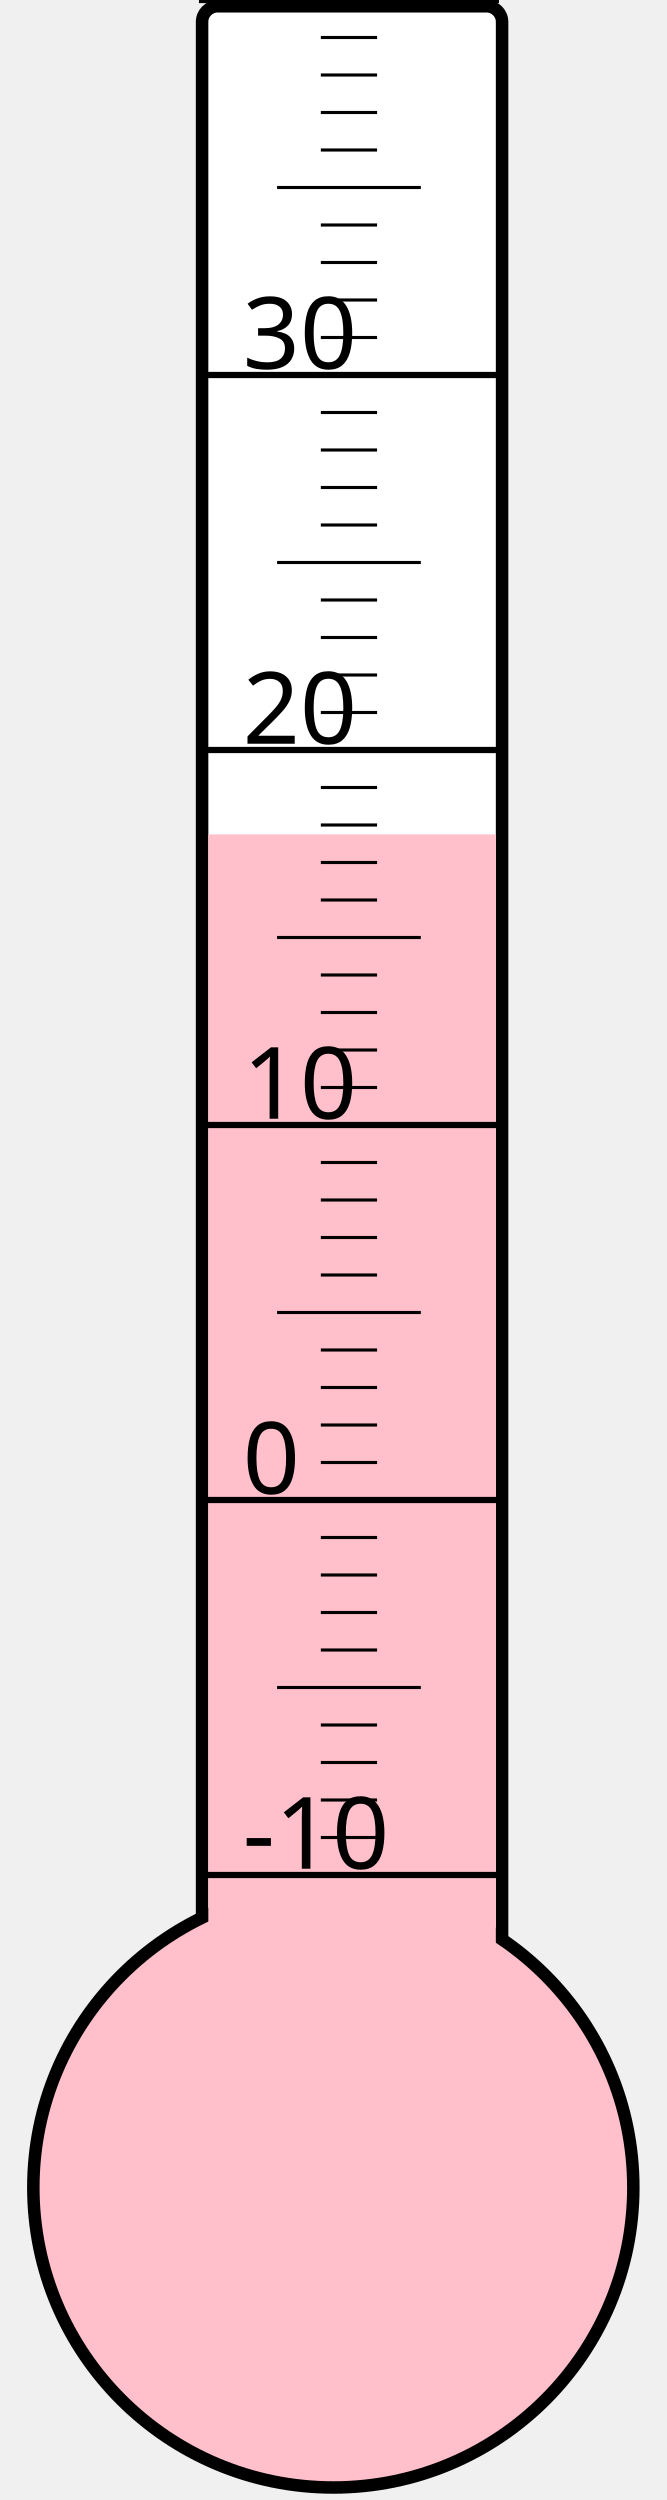
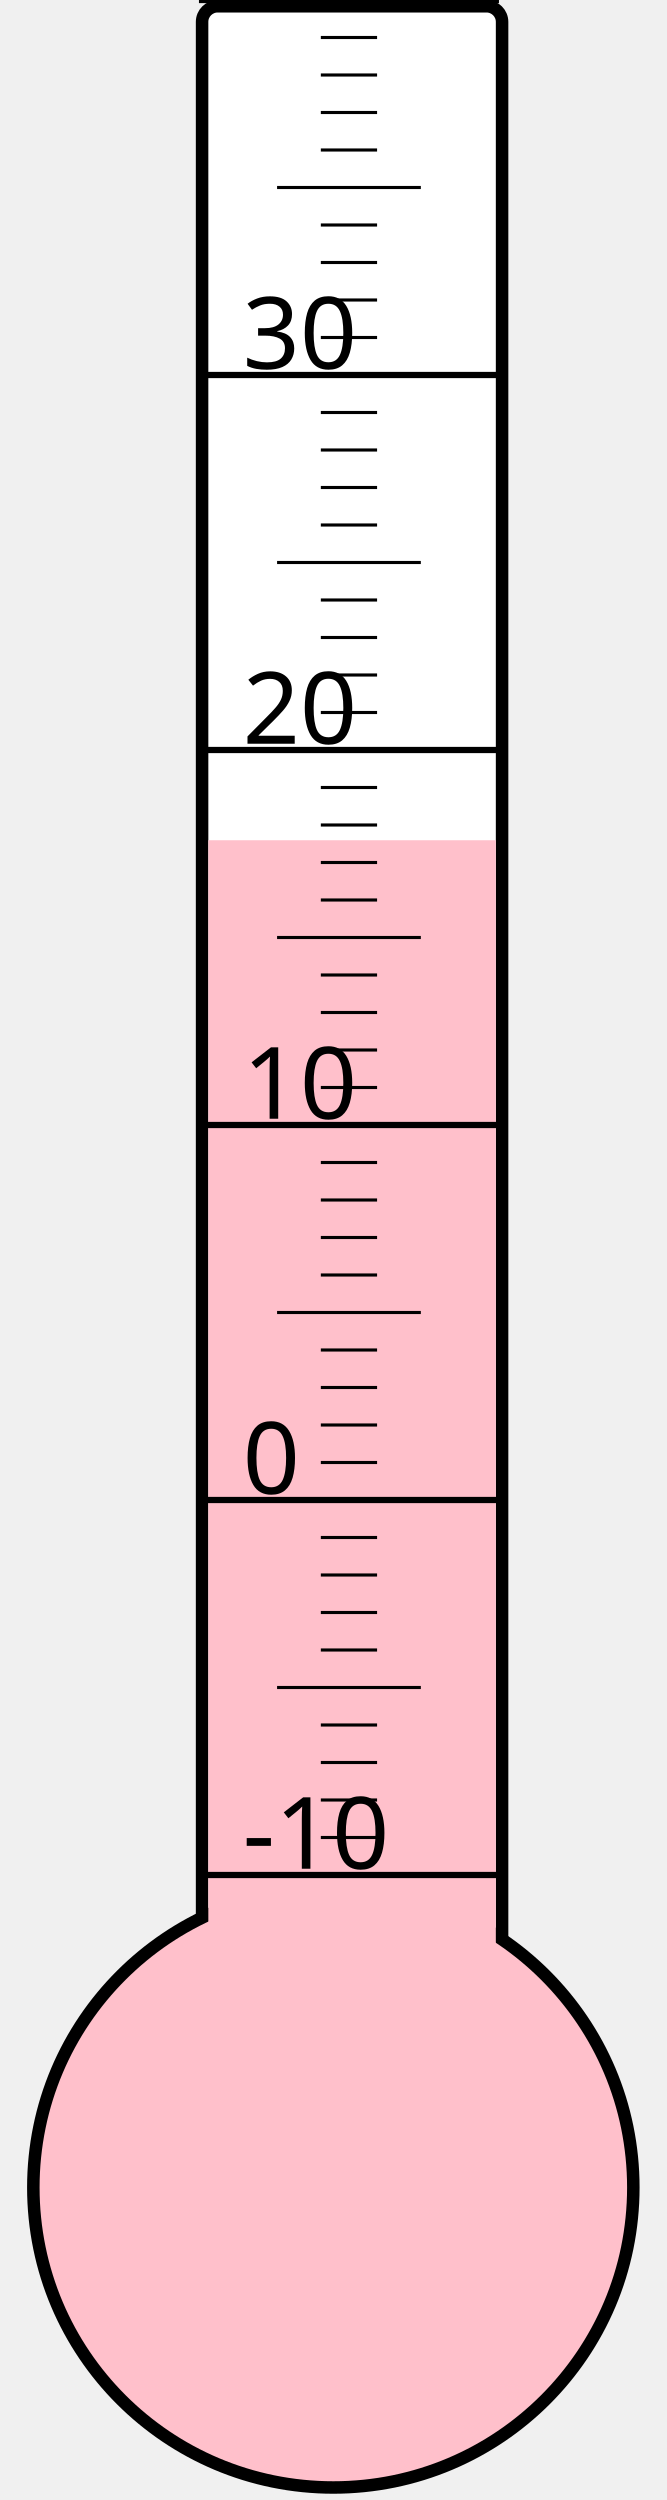
<svg xmlns="http://www.w3.org/2000/svg" width="40px" height="150px" viewBox="0 0 200 800">
  <rect width="200" height="800" x="0" y="0" style="fill: #ffffeb; fill-opacity: 0;" />
  <rect width="96" height="680" x="58" y="2" rx="5" ry="5" style="fill: white; fill-opacity: 1; stroke: black; stroke-width: 4;" />
  <circle cx="100" cy="700" r="96" style="fill: pink; stroke: black; stroke-width: 4;" />
-   <rect width="92" height="433.0" x="60" y="267.0" style="fill: pink; fill-opacity: 1; stroke-width: 0;" />
+   <rect width="92" height="431.125" x="60" y="268.875" style="fill: pink; fill-opacity: 1; stroke-width: 0;" />
  <text x="71" y="598" style="font-family: sans-serif; font-size: 24pt;">-10</text>
  <text x="71" y="478" style="font-family: sans-serif; font-size: 24pt;">0</text>
  <text x="71" y="358" style="font-family: sans-serif; font-size: 24pt;">10</text>
  <text x="71" y="238" style="font-family: sans-serif; font-size: 24pt;">20</text>
  <text x="71" y="118" style="font-family: sans-serif; font-size: 24pt;">30</text>
  <g style="stroke: black;">
    <line x1="57" y1="600" x2="153" y2="600" style="stroke-width: 2;" />
    <line x1="96" y1="588" x2="114" y2="588" style="stroke-width: 1;" />
    <line x1="96" y1="576" x2="114" y2="576" style="stroke-width: 1;" />
    <line x1="96" y1="564" x2="114" y2="564" style="stroke-width: 1;" />
    <line x1="96" y1="552" x2="114" y2="552" style="stroke-width: 1;" />
    <line x1="82" y1="540" x2="128" y2="540" style="stroke-width: 1;" />
    <line x1="96" y1="528" x2="114" y2="528" style="stroke-width: 1;" />
    <line x1="96" y1="516" x2="114" y2="516" style="stroke-width: 1;" />
    <line x1="96" y1="504" x2="114" y2="504" style="stroke-width: 1;" />
    <line x1="96" y1="492" x2="114" y2="492" style="stroke-width: 1;" />
    <line x1="57" y1="480" x2="153" y2="480" style="stroke-width: 2;" />
    <line x1="96" y1="468" x2="114" y2="468" style="stroke-width: 1;" />
    <line x1="96" y1="456" x2="114" y2="456" style="stroke-width: 1;" />
    <line x1="96" y1="444" x2="114" y2="444" style="stroke-width: 1;" />
    <line x1="96" y1="432" x2="114" y2="432" style="stroke-width: 1;" />
    <line x1="82" y1="420" x2="128" y2="420" style="stroke-width: 1;" />
    <line x1="96" y1="408" x2="114" y2="408" style="stroke-width: 1;" />
    <line x1="96" y1="396" x2="114" y2="396" style="stroke-width: 1;" />
    <line x1="96" y1="384" x2="114" y2="384" style="stroke-width: 1;" />
    <line x1="96" y1="372" x2="114" y2="372" style="stroke-width: 1;" />
    <line x1="57" y1="360" x2="153" y2="360" style="stroke-width: 2;" />
    <line x1="96" y1="348" x2="114" y2="348" style="stroke-width: 1;" />
    <line x1="96" y1="336" x2="114" y2="336" style="stroke-width: 1;" />
    <line x1="96" y1="324" x2="114" y2="324" style="stroke-width: 1;" />
    <line x1="96" y1="312" x2="114" y2="312" style="stroke-width: 1;" />
    <line x1="82" y1="300" x2="128" y2="300" style="stroke-width: 1;" />
    <line x1="96" y1="288" x2="114" y2="288" style="stroke-width: 1;" />
    <line x1="96" y1="276" x2="114" y2="276" style="stroke-width: 1;" />
    <line x1="96" y1="264" x2="114" y2="264" style="stroke-width: 1;" />
    <line x1="96" y1="252" x2="114" y2="252" style="stroke-width: 1;" />
    <line x1="57" y1="240" x2="153" y2="240" style="stroke-width: 2;" />
    <line x1="96" y1="228" x2="114" y2="228" style="stroke-width: 1;" />
    <line x1="96" y1="216" x2="114" y2="216" style="stroke-width: 1;" />
    <line x1="96" y1="204" x2="114" y2="204" style="stroke-width: 1;" />
    <line x1="96" y1="192" x2="114" y2="192" style="stroke-width: 1;" />
    <line x1="82" y1="180" x2="128" y2="180" style="stroke-width: 1;" />
    <line x1="96" y1="168" x2="114" y2="168" style="stroke-width: 1;" />
    <line x1="96" y1="156" x2="114" y2="156" style="stroke-width: 1;" />
    <line x1="96" y1="144" x2="114" y2="144" style="stroke-width: 1;" />
    <line x1="96" y1="132" x2="114" y2="132" style="stroke-width: 1;" />
    <line x1="57" y1="120" x2="153" y2="120" style="stroke-width: 2;" />
    <line x1="96" y1="108" x2="114" y2="108" style="stroke-width: 1;" />
    <line x1="96" y1="96" x2="114" y2="96" style="stroke-width: 1;" />
    <line x1="96" y1="84" x2="114" y2="84" style="stroke-width: 1;" />
    <line x1="96" y1="72" x2="114" y2="72" style="stroke-width: 1;" />
    <line x1="82" y1="60" x2="128" y2="60" style="stroke-width: 1;" />
    <line x1="96" y1="48" x2="114" y2="48" style="stroke-width: 1;" />
    <line x1="96" y1="36" x2="114" y2="36" style="stroke-width: 1;" />
    <line x1="96" y1="24" x2="114" y2="24" style="stroke-width: 1;" />
    <line x1="96" y1="12" x2="114" y2="12" style="stroke-width: 1;" />
    <line x1="57" y1="0" x2="153" y2="0" style="stroke-width: 2;" />
  </g>
</svg>
